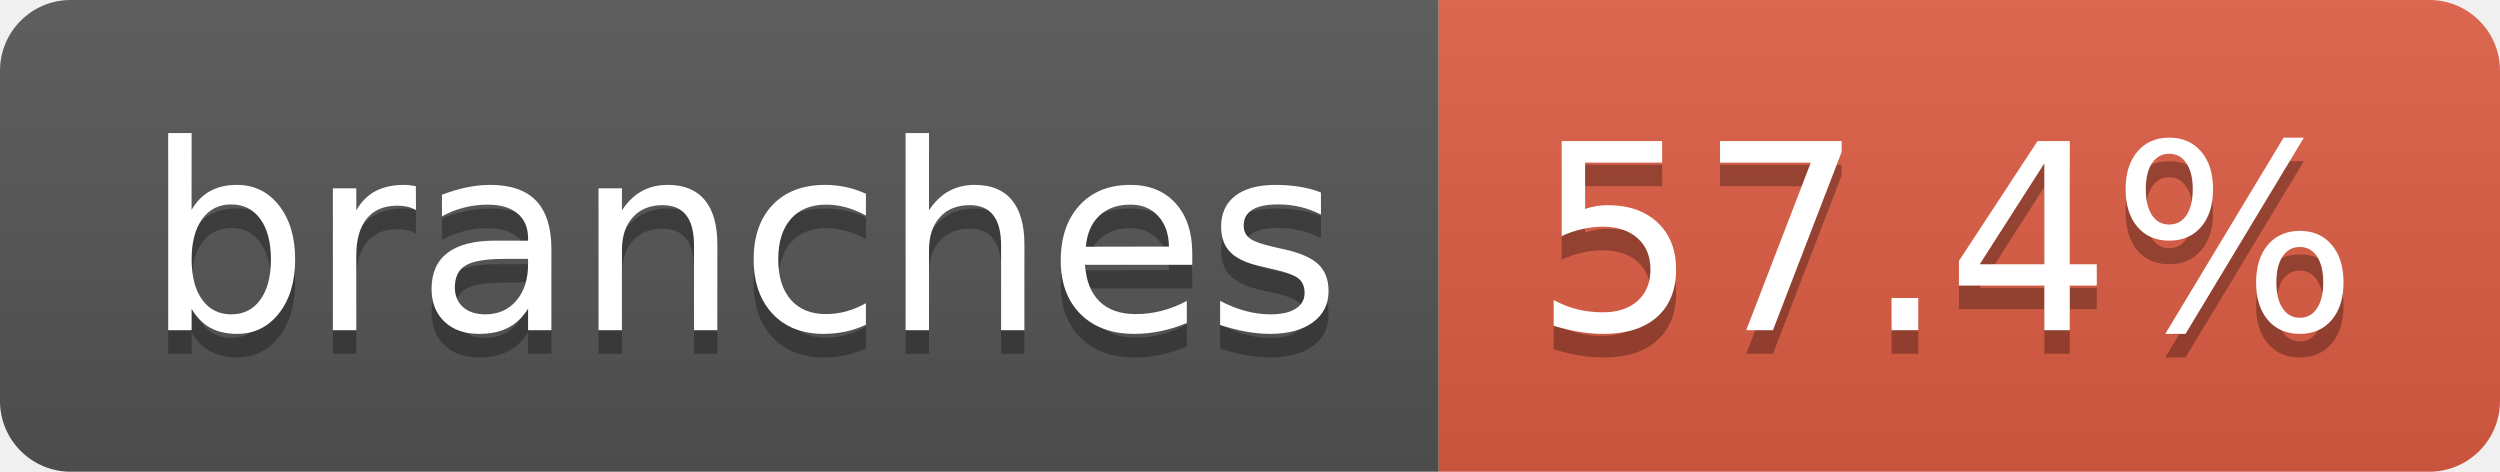
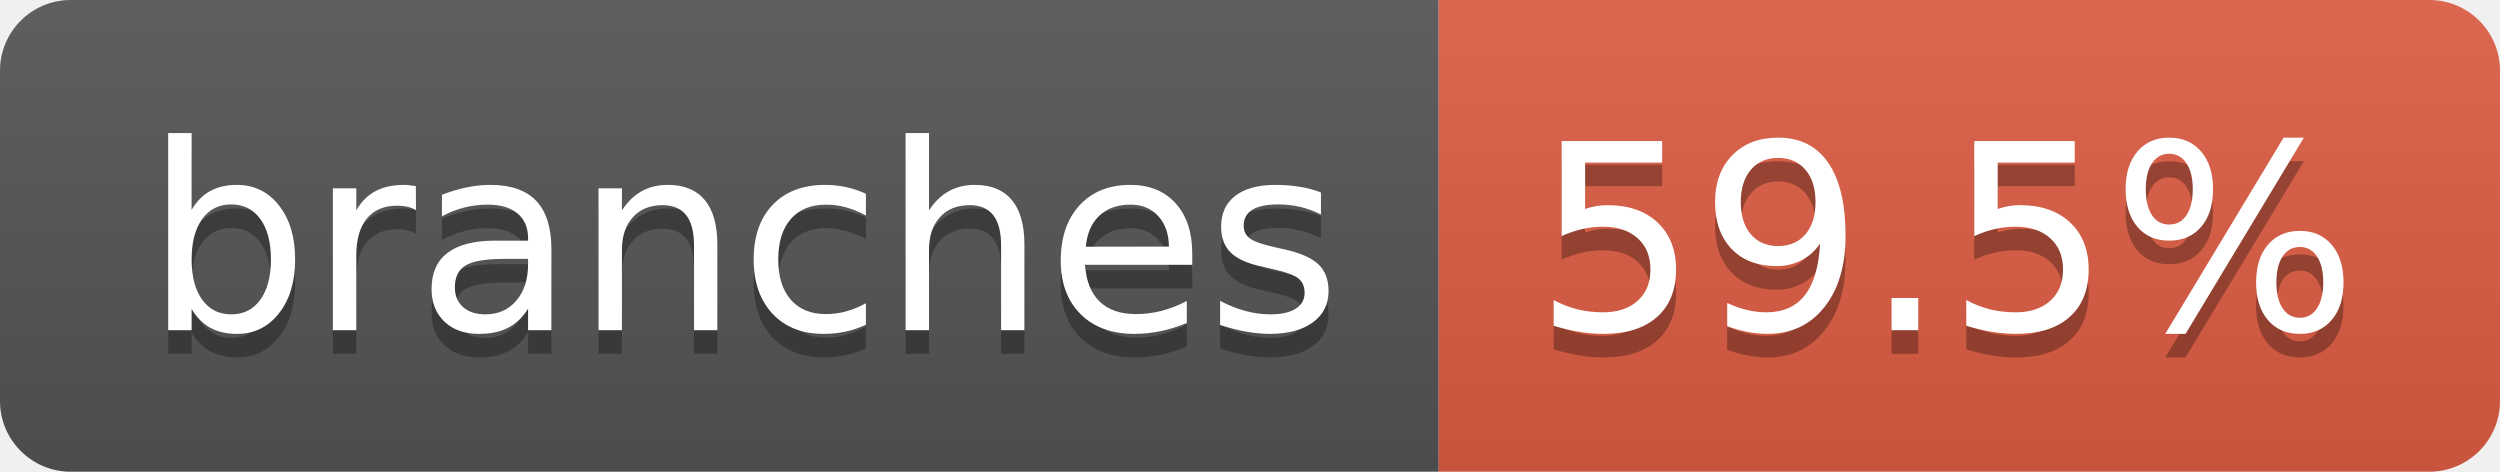
- <svg xmlns="http://www.w3.org/2000/svg" width="106" height="20" role="img" aria-label="branches: 57.4%">
+ <svg xmlns="http://www.w3.org/2000/svg" width="106" height="20" role="img" aria-label="branches: 59.5%">
  <linearGradient id="s" x2="0" y2="100%">
    <stop offset="0" stop-color="#bbb" stop-opacity=".1" />
    <stop offset="1" stop-opacity=".1" />
  </linearGradient>
  <clipPath id="r">
    <rect width="106" height="20" rx="3" fill="#fff" />
  </clipPath>
  <g clip-path="url(#r)">
    <rect width="61" height="20" fill="#555" />
    <rect x="61" width="45" height="20" fill="#e05d44" />
    <rect width="106" height="20" fill="url(#s)" />
  </g>
  <g fill="#fff" text-anchor="middle" font-family="Verdana,Geneva,DejaVu Sans,sans-serif" text-rendering="geometricPrecision" font-size="110">
    <text aria-hidden="true" x="315" y="150" fill="#010101" fill-opacity=".3" transform="scale(.1)" textLength="507">branches</text>
    <text x="315" y="140" transform="scale(.1)" fill="#fff" textLength="507">branches</text>
-     <text aria-hidden="true" x="825" y="150" fill="#010101" fill-opacity=".3" transform="scale(.1)" textLength="350">57.4%</text>
-     <text x="825" y="140" transform="scale(.1)" fill="#fff" textLength="350">57.4%</text>
+     <text aria-hidden="true" x="825" y="150" fill="#010101" fill-opacity=".3" transform="scale(.1)" textLength="350">59.5%</text>
+     <text x="825" y="140" transform="scale(.1)" fill="#fff" textLength="350">59.5%</text>
  </g>
</svg>
